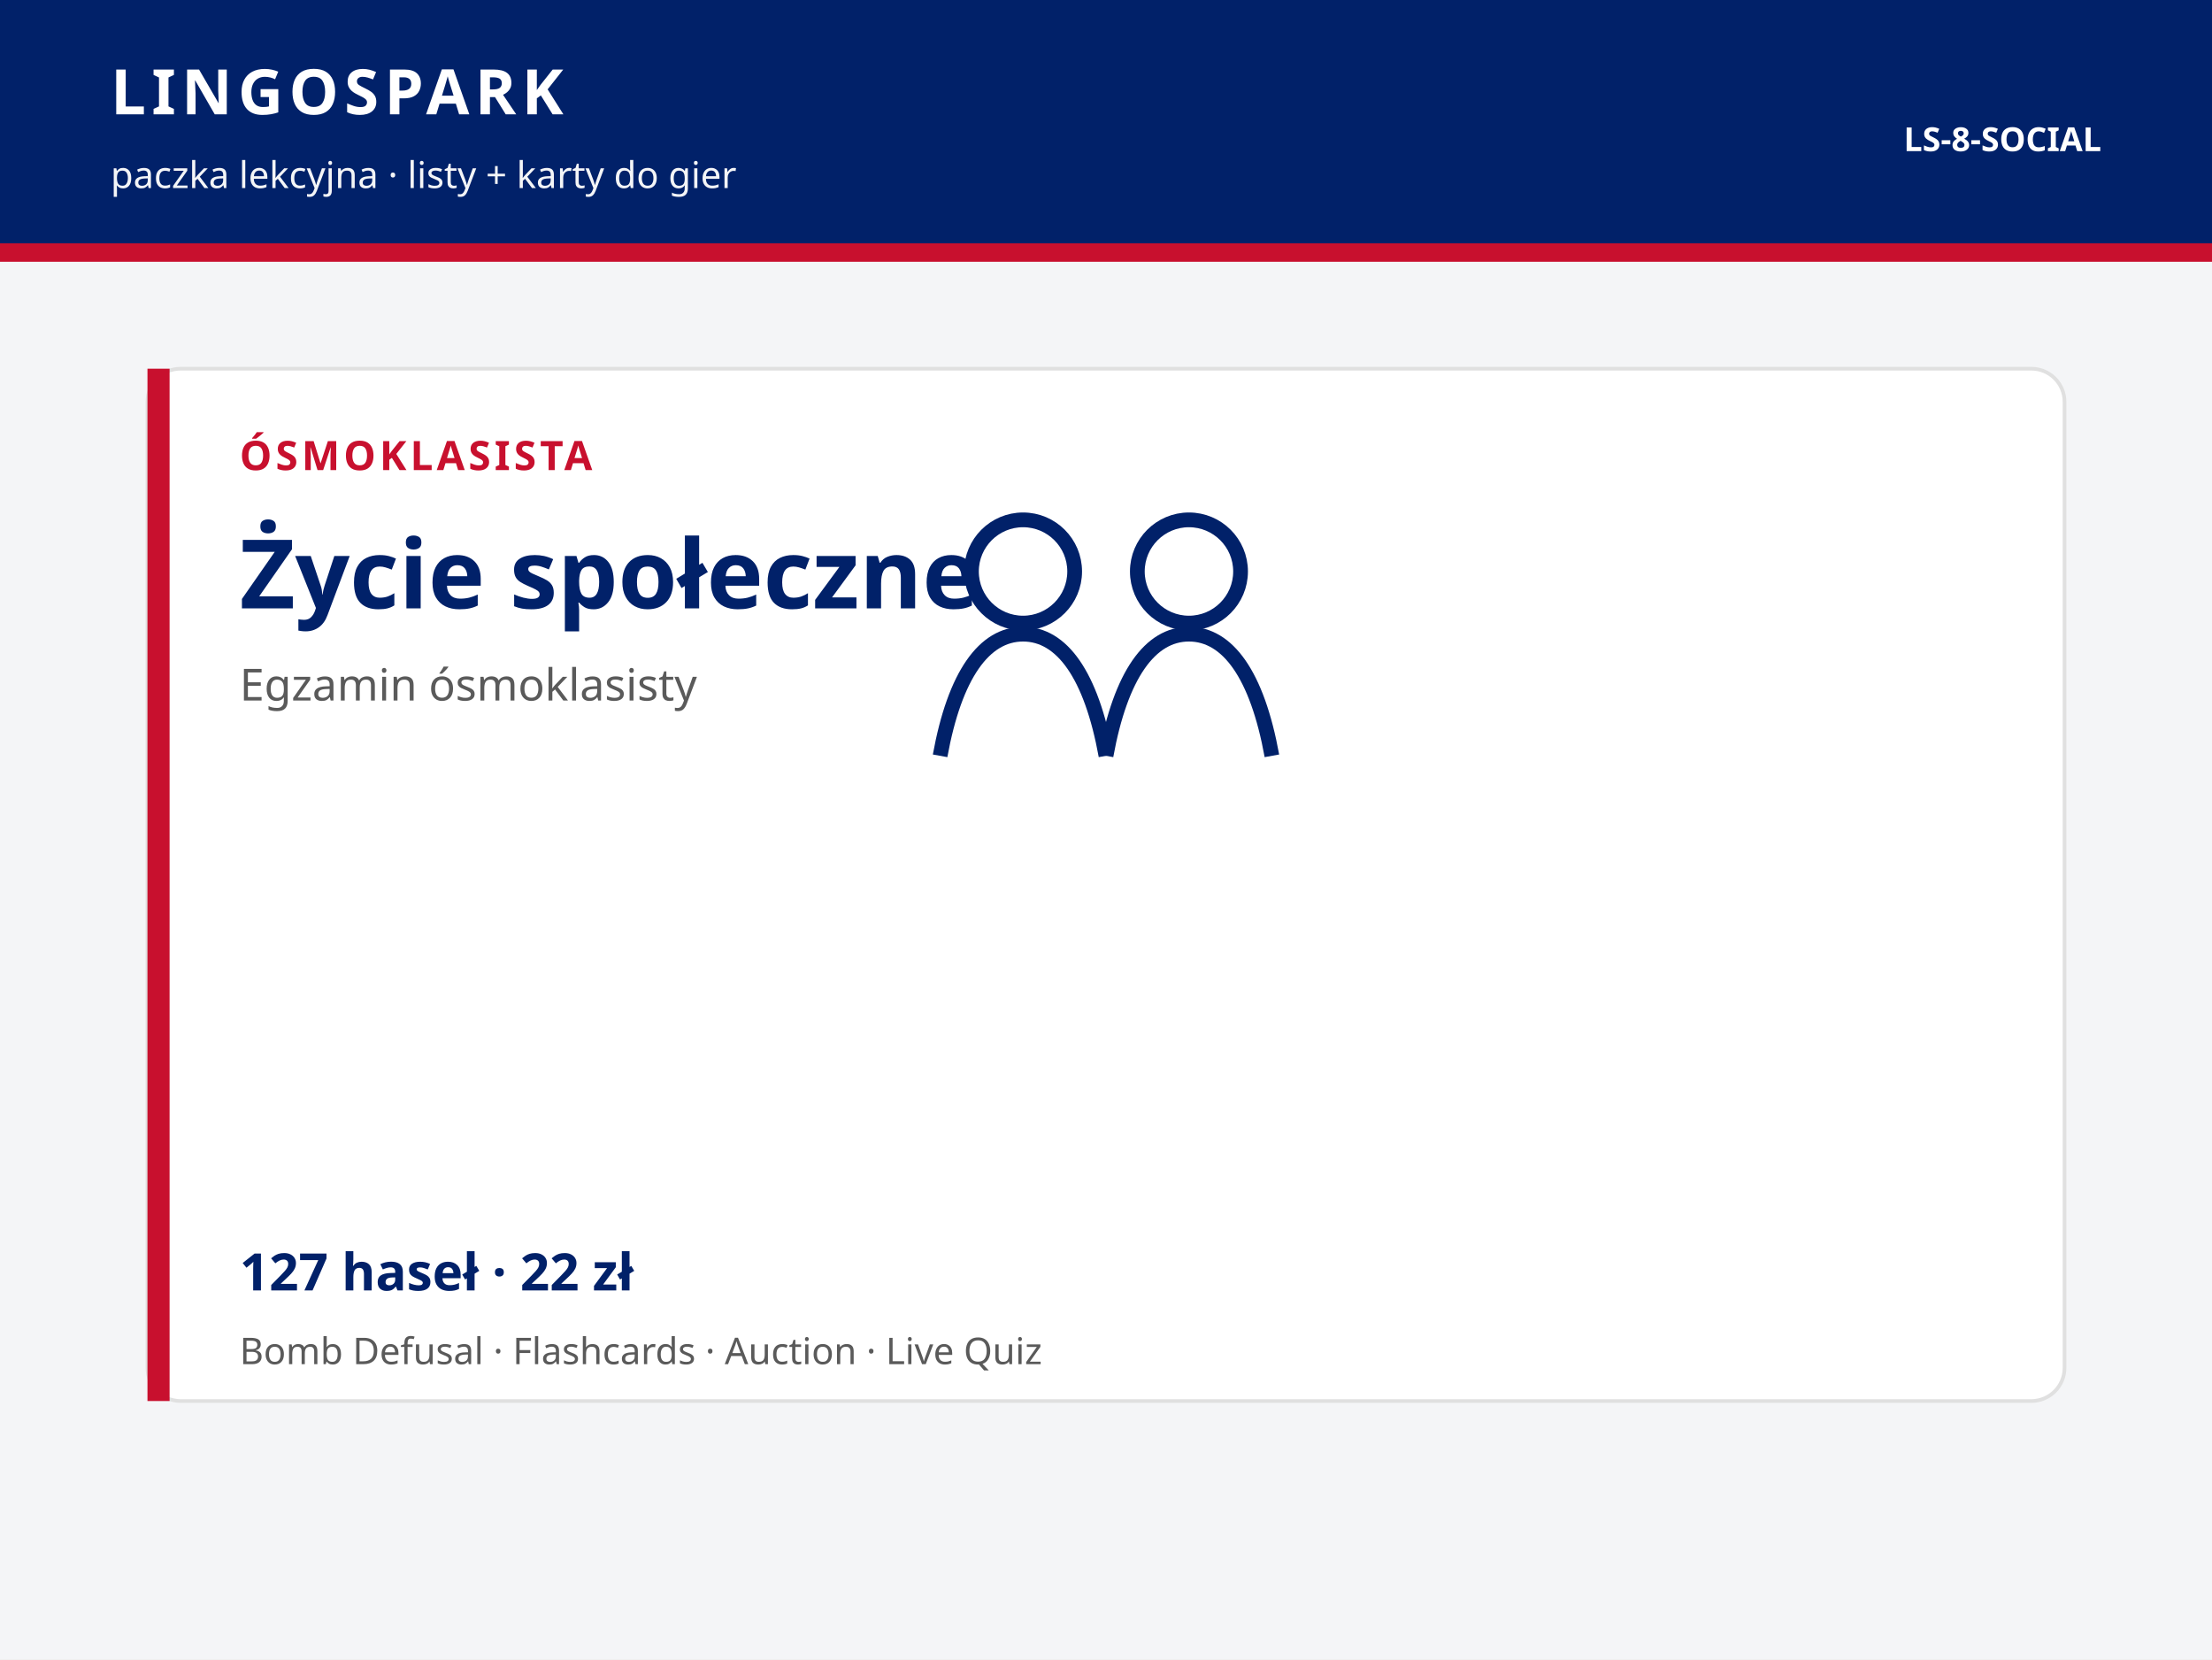
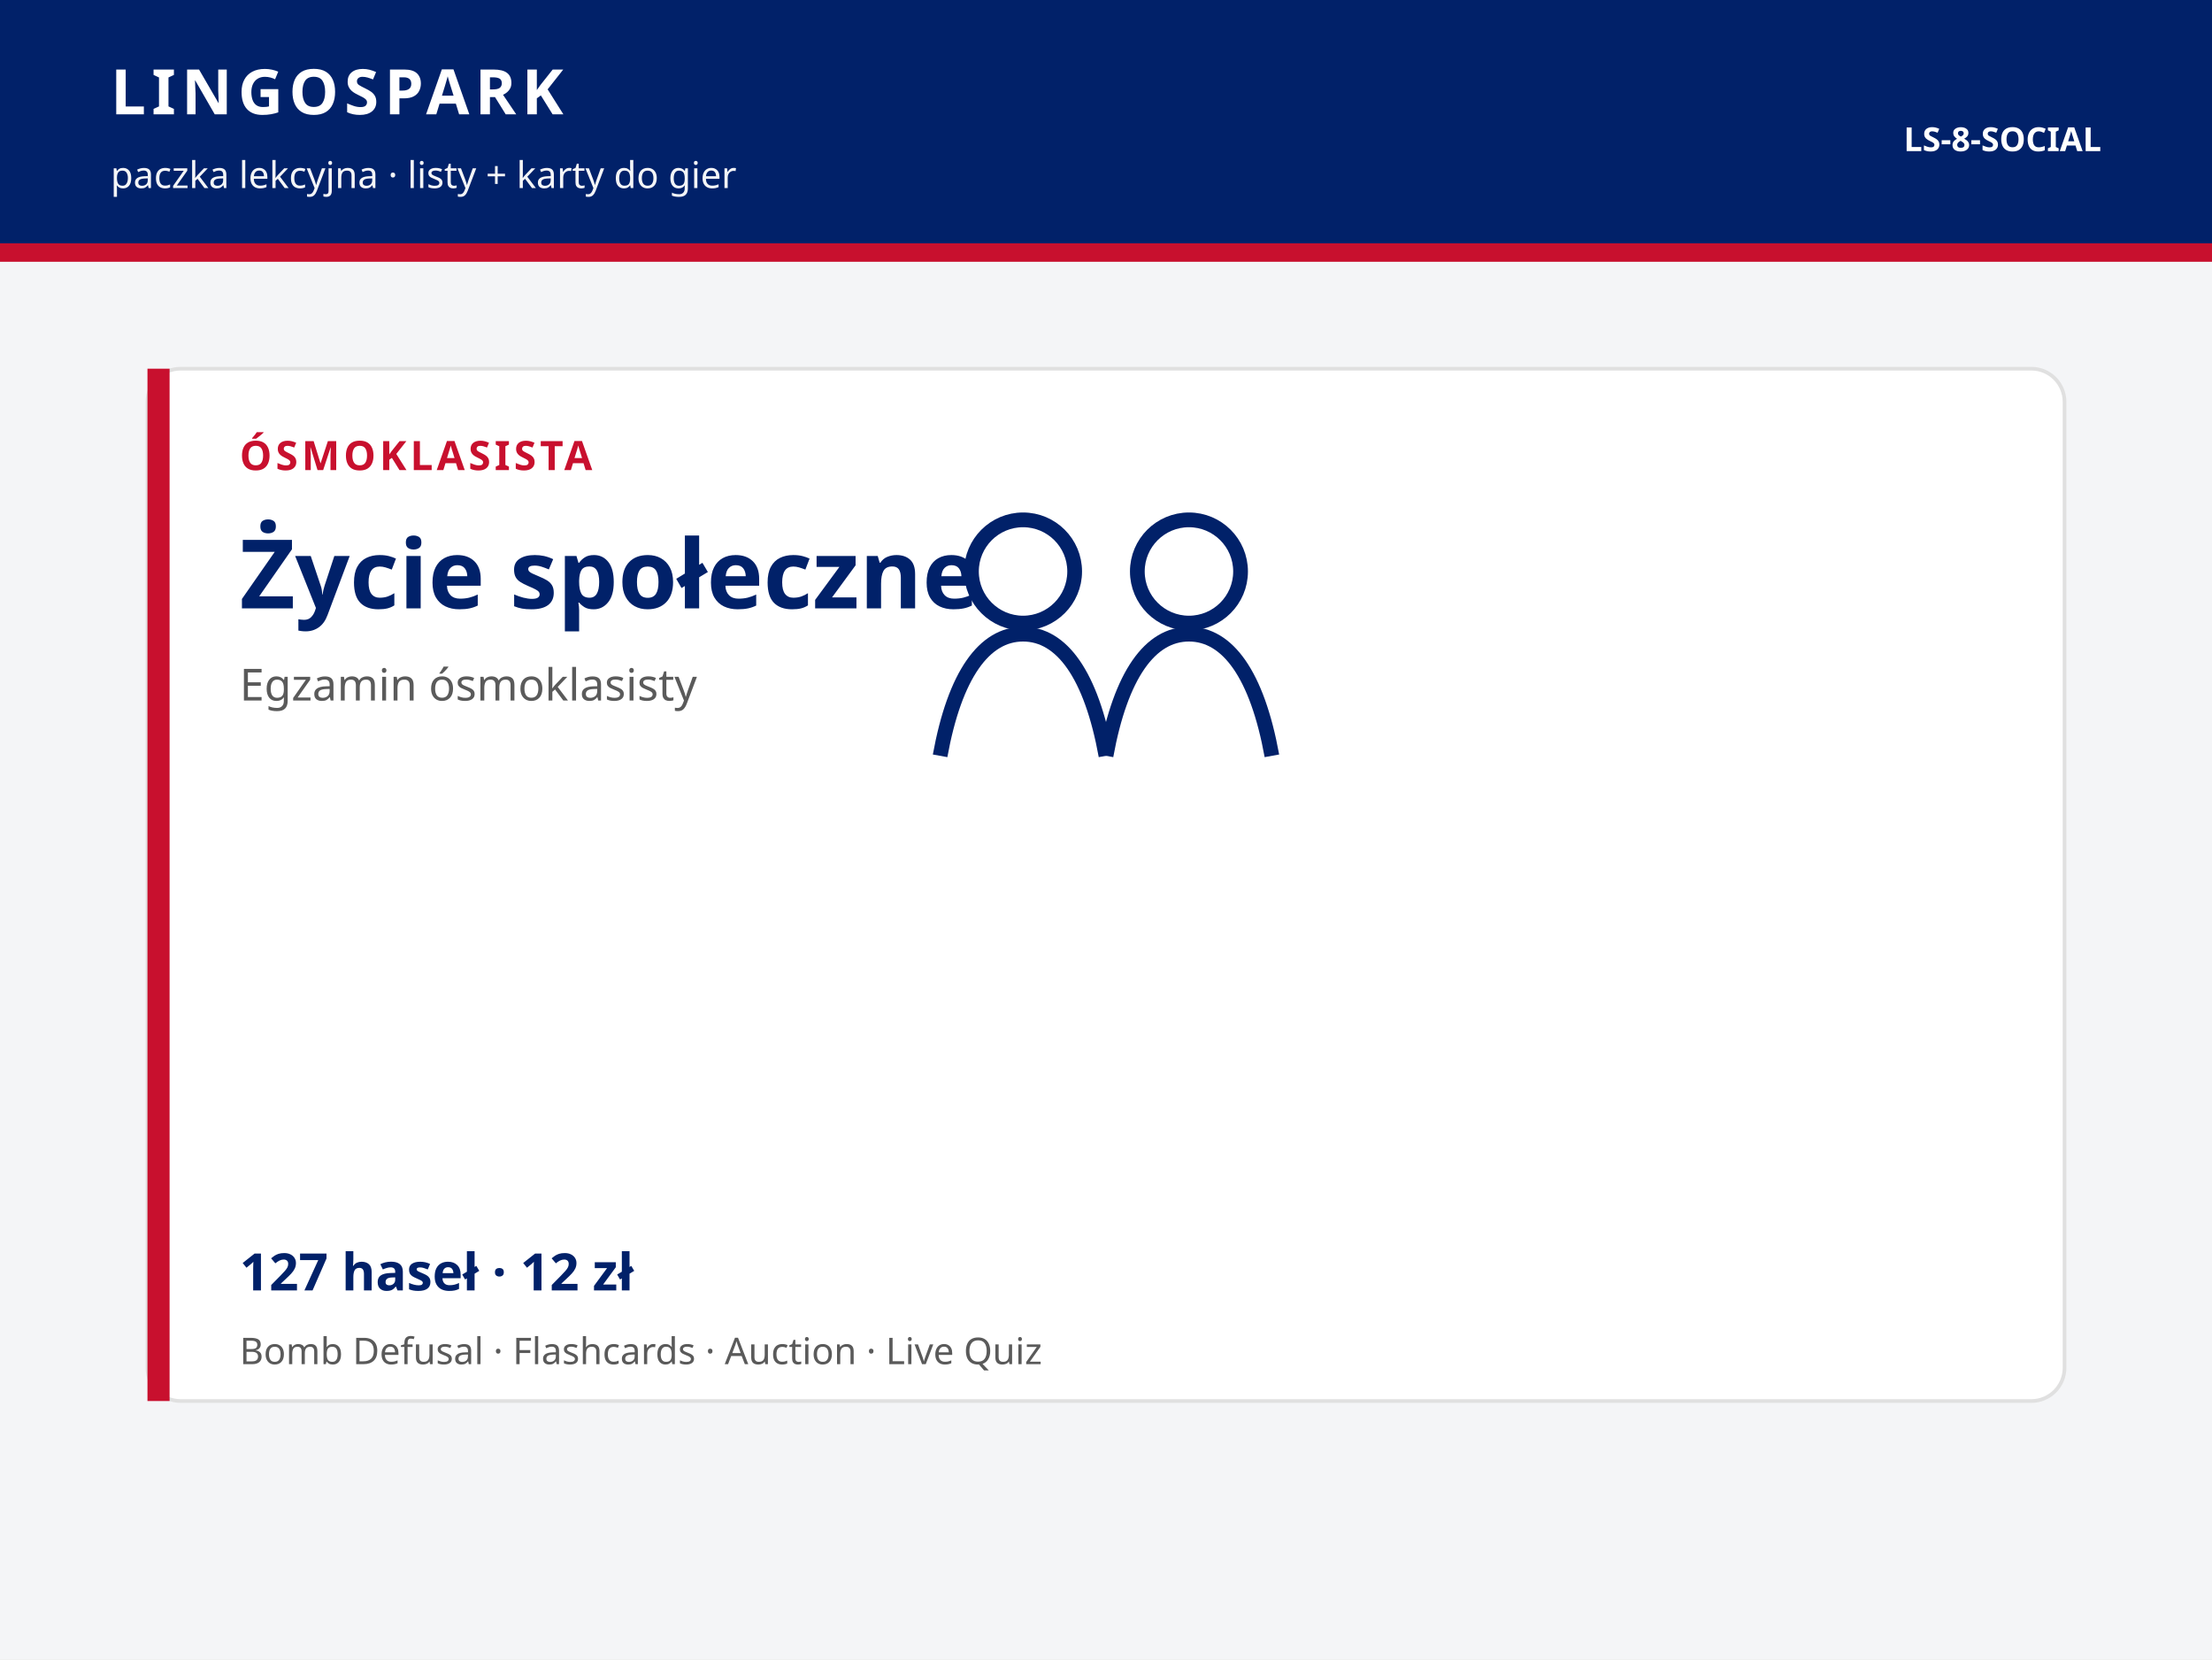
<svg xmlns="http://www.w3.org/2000/svg" viewBox="0 0 1200 900" width="1200" height="900">
  <rect width="1200" height="900" fill="#F4F5F7" />
  <rect width="1200" height="132" fill="#012169" />
  <text x="60" y="62" fill="#ffffff" font-family="Trebuchet MS, Segoe UI, sans-serif" font-size="34" font-weight="700" letter-spacing="3">LINGOSPARK</text>
  <text x="60" y="102" fill="#F4F5F7" font-family="Trebuchet MS, Segoe UI, sans-serif" font-size="20">paczka lekcyjna · listy + karty do gier</text>
  <text x="1140" y="82" text-anchor="end" fill="#ffffff" font-family="Trebuchet MS, Segoe UI, sans-serif" font-size="18" font-weight="700">LS-8-SOCIAL</text>
  <rect y="132" width="1200" height="10" fill="#C8102E" />
  <rect x="80" y="200" width="1040" height="560" rx="18" fill="#ffffff" stroke="#E0E0E0" stroke-width="2" />
  <rect x="80" y="200" width="12" height="560" fill="#C8102E" />
  <text x="130" y="255" fill="#C8102E" font-family="Trebuchet MS, Segoe UI, sans-serif" font-size="22" font-weight="700" letter-spacing="2">ÓSMOKLASISTA</text>
  <text x="130" y="330" fill="#012169" font-family="Trebuchet MS, Segoe UI, sans-serif" font-size="52" font-weight="700">Życie społeczne</text>
  <text x="130" y="380" fill="#5A5A5A" font-family="Segoe UI, sans-serif" font-size="24">Egzamin ósmoklasisty</text>
  <g fill="none" stroke="#012169" stroke-width="8">
    <circle cx="555" cy="310" r="28" />
    <circle cx="645" cy="310" r="28" />
    <path d="M510 410c8-44 24-66 45-66s37 22 45 66" />
    <path d="M600 410c8-44 24-66 45-66s37 22 45 66" />
  </g>
-   <text x="130" y="700" fill="#012169" font-family="Trebuchet MS, Segoe UI, sans-serif" font-size="28" font-weight="700">127 haseł · 22 zł</text>
+   <text x="130" y="700" fill="#012169" font-family="Trebuchet MS, Segoe UI, sans-serif" font-size="28" font-weight="700">127 haseł · 12 zł</text>
  <text x="130" y="740" fill="#5A5A5A" font-family="Segoe UI, sans-serif" font-size="20">Bomb Defusal · Flashcards · Auction · Live Quiz</text>
</svg>
